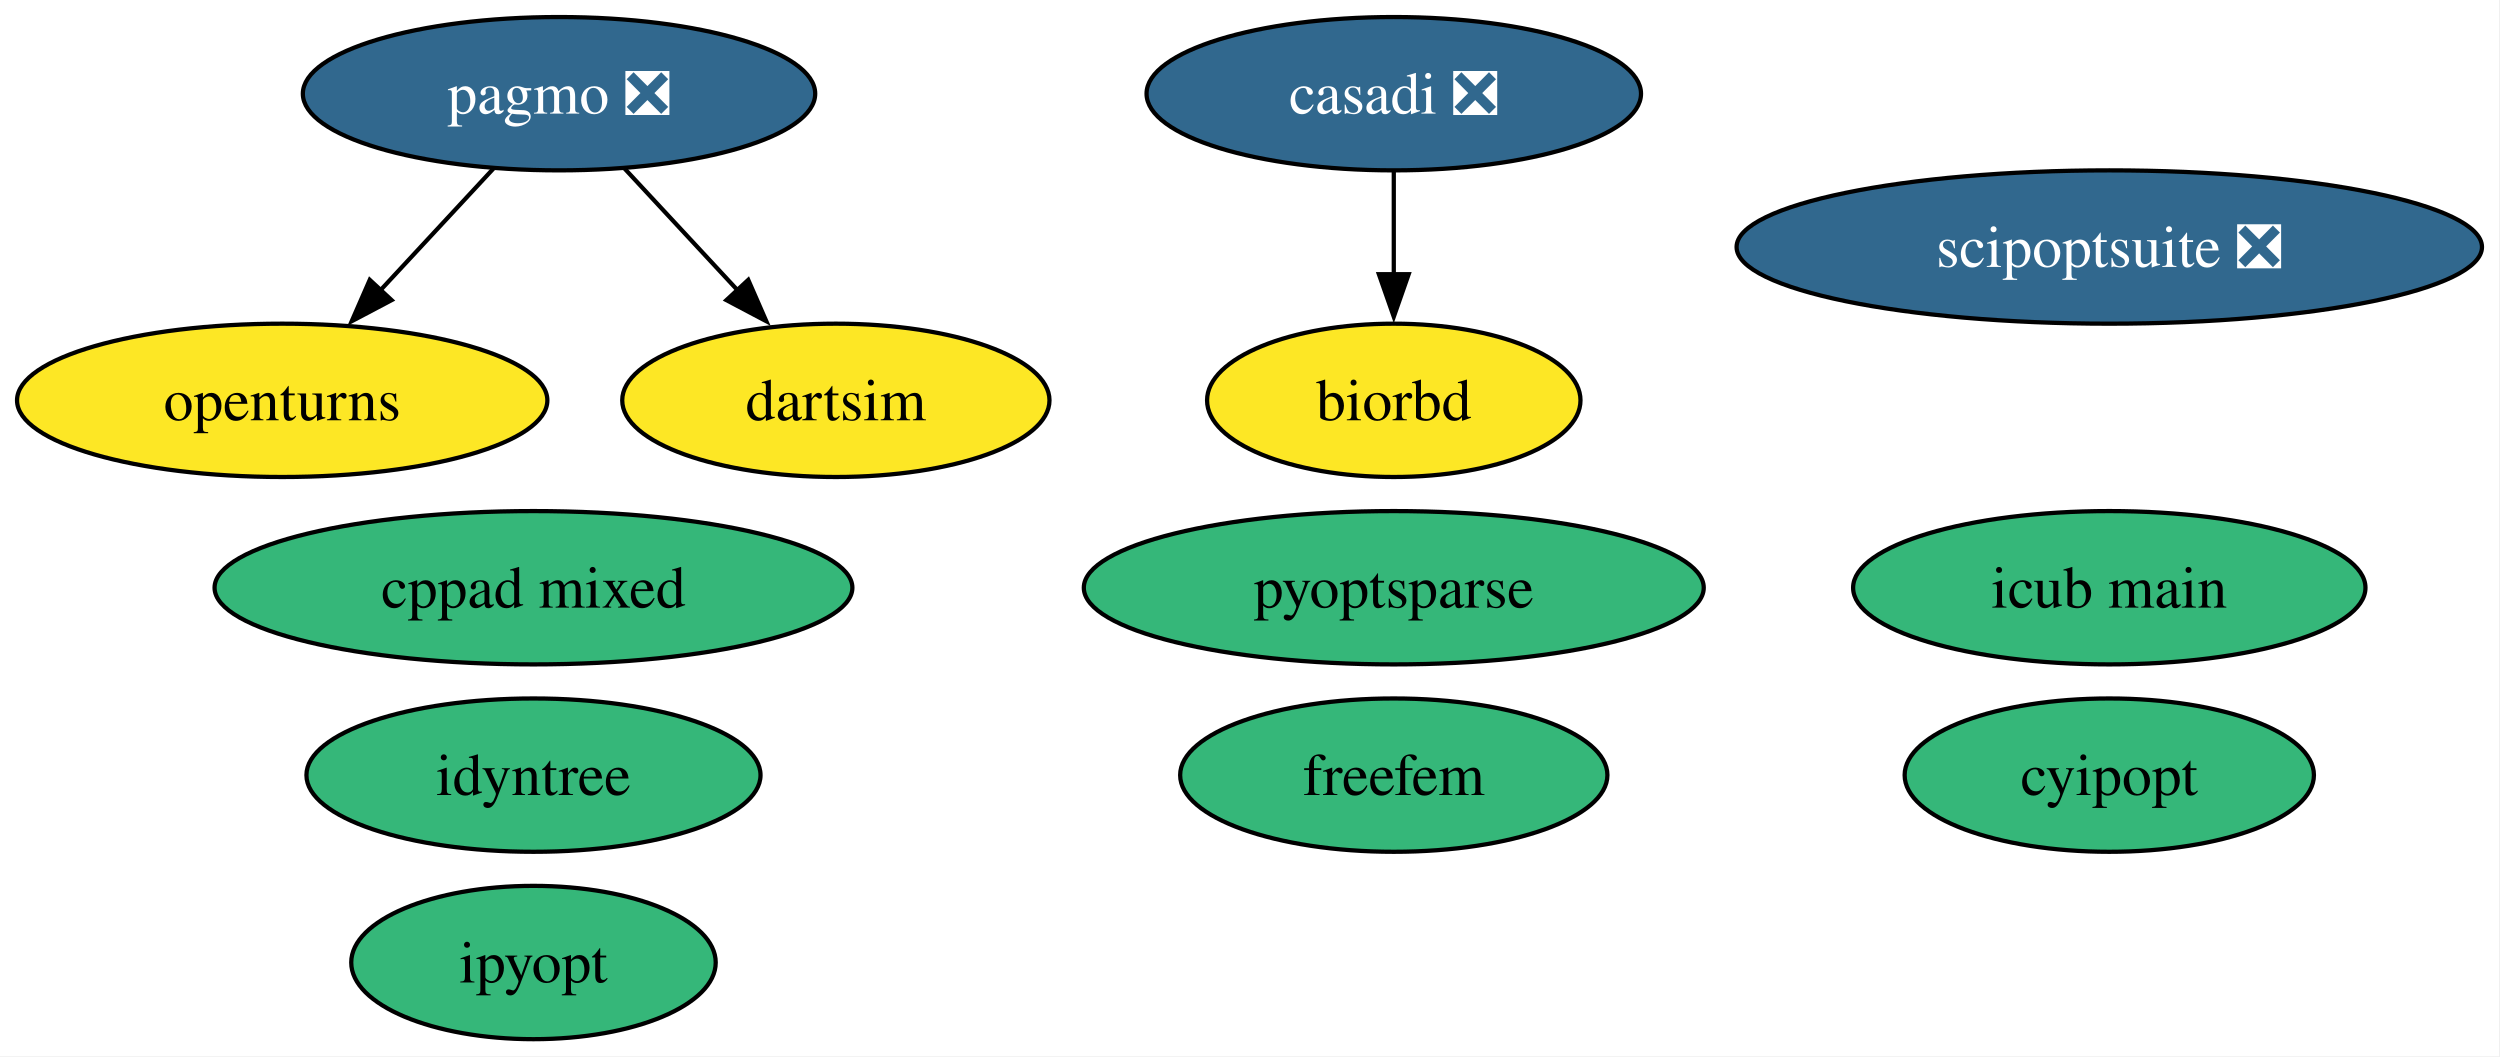
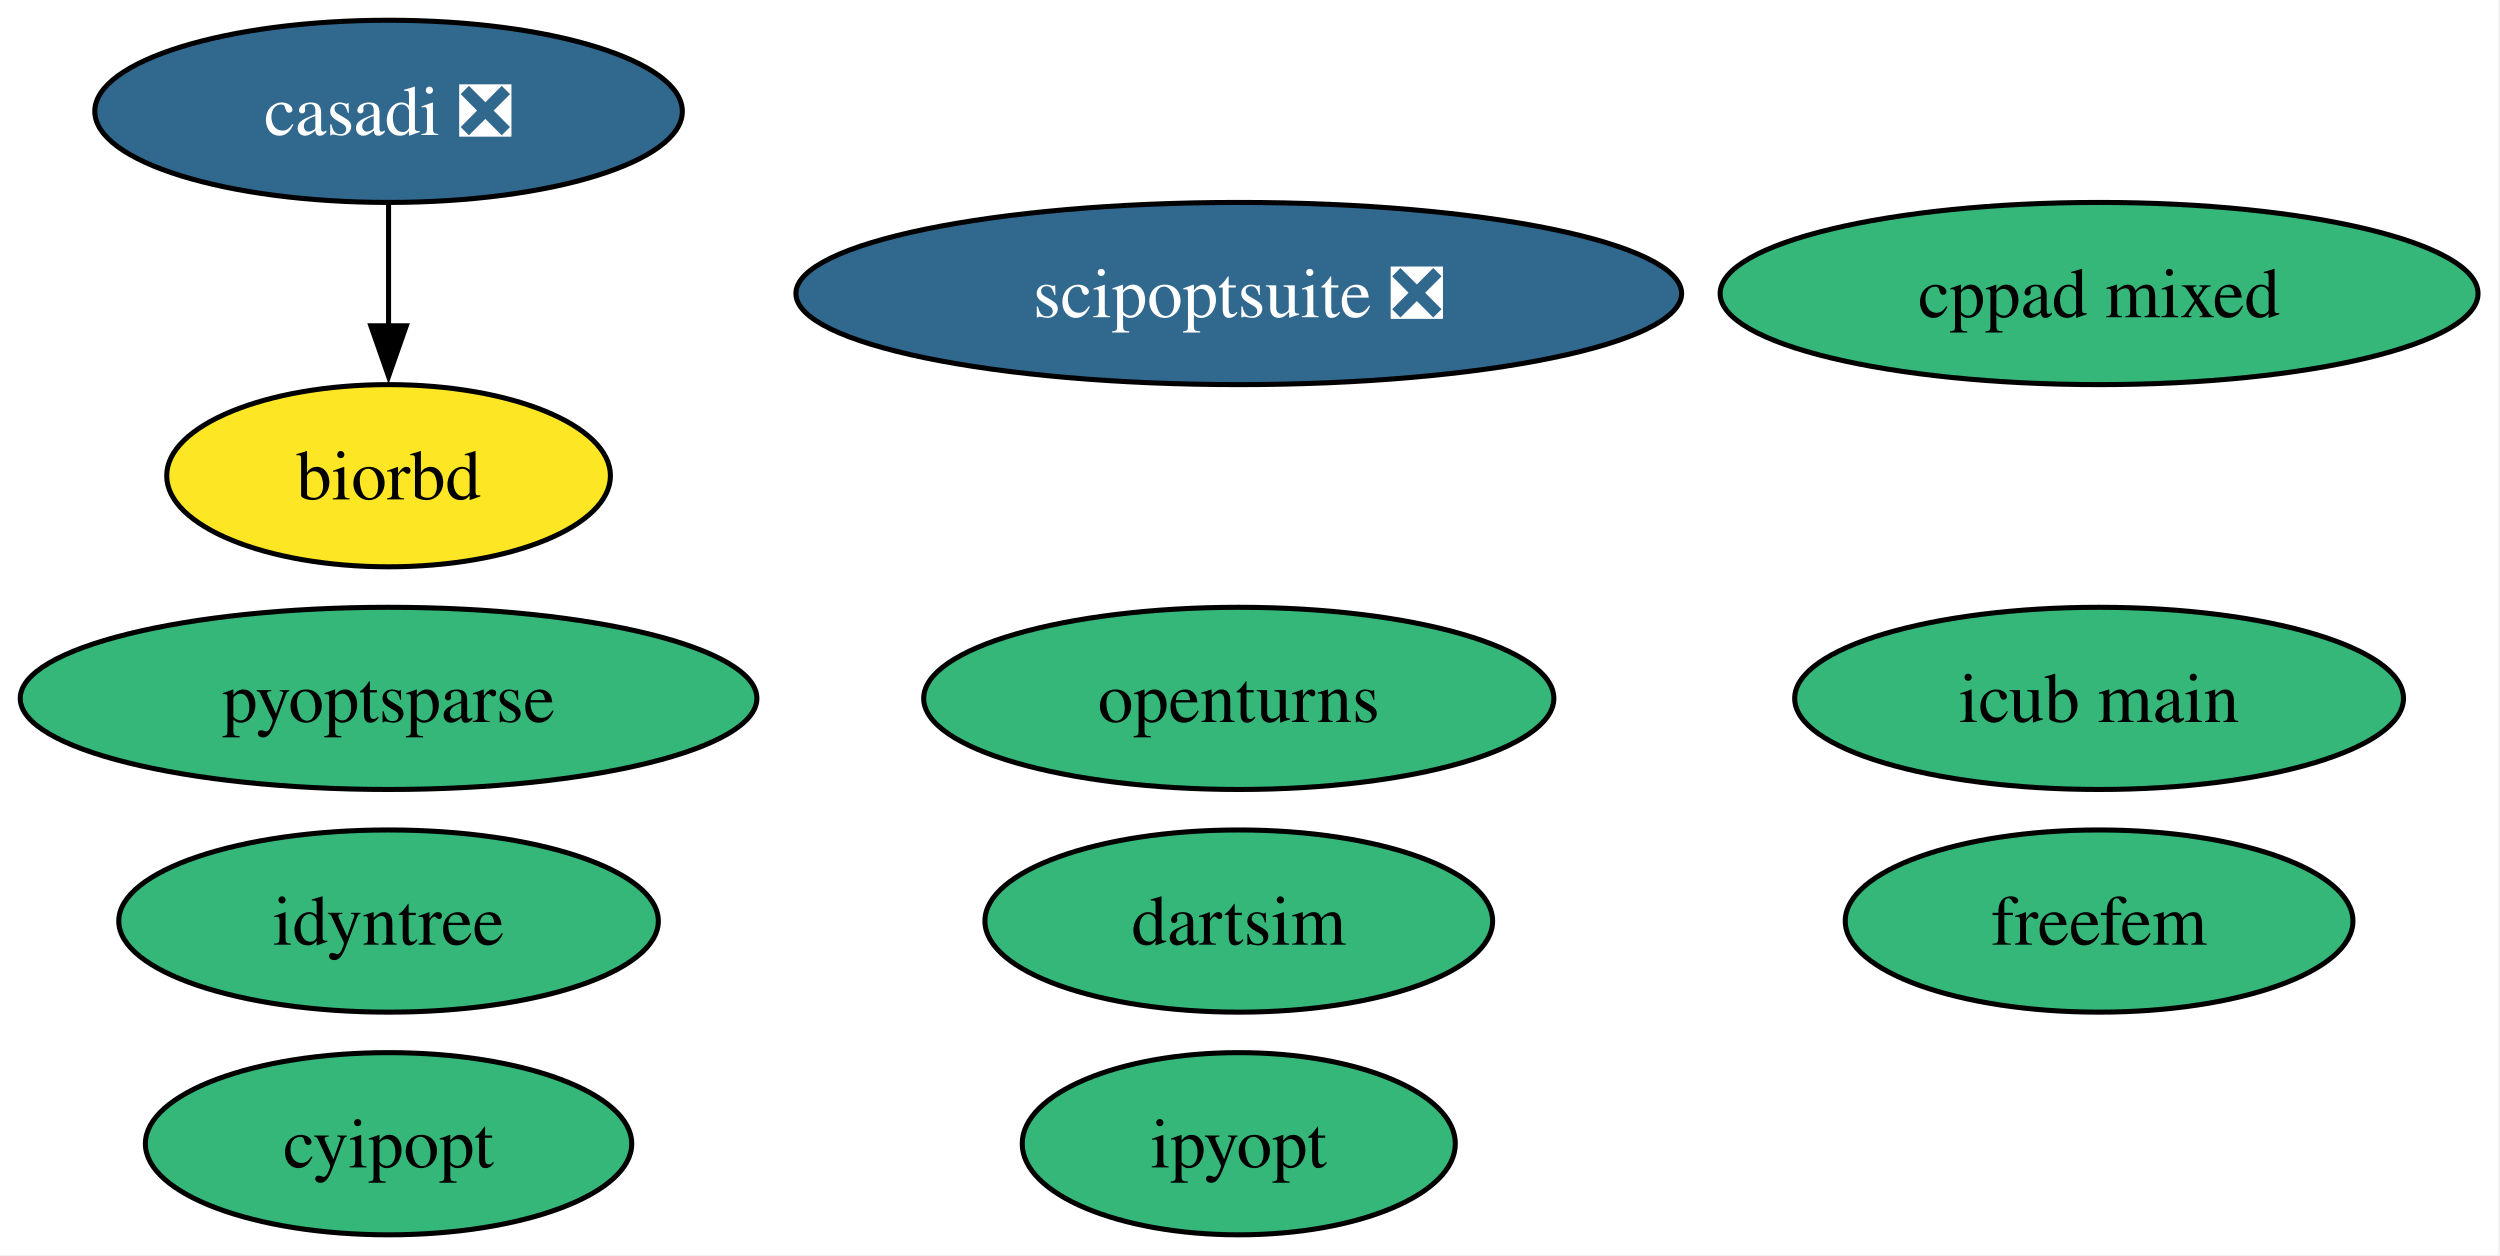
- <svg xmlns="http://www.w3.org/2000/svg" xmlns:xlink="http://www.w3.org/1999/xlink" width="587pt" height="248pt" viewBox="0.00 0.00 587.00 248.00">
+ <svg xmlns="http://www.w3.org/2000/svg" xmlns:xlink="http://www.w3.org/1999/xlink" width="494pt" height="248pt" viewBox="0.00 0.00 494.00 248.00">
  <g id="graph0" class="graph" transform="scale(1 1) rotate(0) translate(4 244)">
-     <polygon fill="white" stroke="none" points="-4,4 -4,-244 582.77,-244 582.77,4 -4,4" />
+     <polygon fill="white" stroke="none" points="-4,4 -4,-244 489.66,-244 489.66,4 -4,4" />
    <g id="node1" class="node">
      <g id="a_node1">
        <a xlink:href="https://github.com/conda-forge/casadi-feedstock/pull/138" xlink:title="casadi ❎">
-           <ellipse fill="#31688e" stroke="black" cx="323.26" cy="-222" rx="58.05" ry="18" />
-           <text xml:space="preserve" text-anchor="middle" x="323.26" y="-217.32" font-family="Times,serif" font-size="14.00" fill="white">casadi ❎</text>
+           <ellipse fill="#31688e" stroke="black" cx="72.78" cy="-222" rx="58.05" ry="18" />
+           <text xml:space="preserve" text-anchor="middle" x="72.78" y="-217.32" font-family="Times,serif" font-size="14.00" fill="white">casadi ❎</text>
        </a>
      </g>
    </g>
-     <g id="node5" class="node">
-       <g id="a_node5">
+     <g id="node4" class="node">
+       <g id="a_node4">
        <a xlink:href="https://github.com/conda-forge/biorbd-feedstock" xlink:title="biorbd">
-           <ellipse fill="#fde725" stroke="black" cx="323.26" cy="-150" rx="43.84" ry="18" />
-           <text xml:space="preserve" text-anchor="middle" x="323.26" y="-145.32" font-family="Times,serif" font-size="14.00">biorbd</text>
+           <ellipse fill="#fde725" stroke="black" cx="72.78" cy="-150" rx="43.84" ry="18" />
+           <text xml:space="preserve" text-anchor="middle" x="72.78" y="-145.32" font-family="Times,serif" font-size="14.00">biorbd</text>
        </a>
      </g>
    </g>
    <g id="edge1" class="edge">
-       <path fill="none" stroke="black" d="M323.26,-203.7C323.26,-196.41 323.26,-187.73 323.26,-179.54" />
-       <polygon fill="black" stroke="black" points="326.76,-179.62 323.26,-169.62 319.76,-179.62 326.76,-179.62" />
+       <path fill="none" stroke="black" d="M72.78,-203.7C72.78,-196.41 72.78,-187.73 72.78,-179.54" />
+       <polygon fill="black" stroke="black" points="76.28,-179.62 72.78,-169.62 69.28,-179.62 76.28,-179.62" />
    </g>
    <g id="node2" class="node">
      <g id="a_node2">
        <a xlink:href="https://github.com/conda-forge/cyipopt-feedstock" xlink:title="cyipopt">
-           <ellipse fill="#35b779" stroke="black" cx="491.26" cy="-62" rx="48.05" ry="18" />
-           <text xml:space="preserve" text-anchor="middle" x="491.26" y="-57.33" font-family="Times,serif" font-size="14.00">cyipopt</text>
+           <ellipse fill="#35b779" stroke="black" cx="72.78" cy="-18" rx="48.05" ry="18" />
+           <text xml:space="preserve" text-anchor="middle" x="72.78" y="-13.32" font-family="Times,serif" font-size="14.00">cyipopt</text>
        </a>
      </g>
    </g>
    <g id="node3" class="node">
      <g id="a_node3">
        <a xlink:href="https://github.com/conda-forge/openturns-feedstock" xlink:title="openturns">
-           <ellipse fill="#fde725" stroke="black" cx="62.26" cy="-150" rx="62.26" ry="18" />
-           <text xml:space="preserve" text-anchor="middle" x="62.26" y="-145.32" font-family="Times,serif" font-size="14.00">openturns</text>
+           <ellipse fill="#35b779" stroke="black" cx="240.78" cy="-106" rx="62.26" ry="18" />
+           <text xml:space="preserve" text-anchor="middle" x="240.78" y="-101.33" font-family="Times,serif" font-size="14.00">openturns</text>
        </a>
      </g>
    </g>
-     <g id="node4" class="node">
-       <g id="a_node4">
-         <a xlink:href="https://github.com/conda-forge/pagmo-feedstock/pull/90" xlink:title="pagmo ❎">
-           <ellipse fill="#31688e" stroke="black" cx="127.26" cy="-222" rx="60.15" ry="18" />
-           <text xml:space="preserve" text-anchor="middle" x="127.26" y="-217.32" font-family="Times,serif" font-size="14.00" fill="white">pagmo ❎</text>
+     <g id="node5" class="node">
+       <g id="a_node5">
+         <a xlink:href="https://github.com/conda-forge/ipyopt-feedstock" xlink:title="ipyopt">
+           <ellipse fill="#35b779" stroke="black" cx="240.78" cy="-18" rx="42.79" ry="18" />
+           <text xml:space="preserve" text-anchor="middle" x="240.78" y="-13.32" font-family="Times,serif" font-size="14.00">ipyopt</text>
        </a>
      </g>
    </g>
-     <g id="edge3" class="edge">
-       <path fill="none" stroke="black" d="M111.85,-204.41C103.92,-195.87 94.09,-185.28 85.27,-175.79" />
-       <polygon fill="black" stroke="black" points="87.95,-173.53 78.58,-168.58 82.82,-178.29 87.95,-173.53" />
+     <g id="node6" class="node">
+       <g id="a_node6">
+         <a xlink:href="https://github.com/conda-forge/dartsim-feedstock" xlink:title="dartsim">
+           <ellipse fill="#35b779" stroke="black" cx="240.78" cy="-62" rx="50.16" ry="18" />
+           <text xml:space="preserve" text-anchor="middle" x="240.78" y="-57.33" font-family="Times,serif" font-size="14.00">dartsim</text>
+         </a>
+       </g>
    </g>
    <g id="node7" class="node">
      <g id="a_node7">
-         <a xlink:href="https://github.com/conda-forge/dartsim-feedstock" xlink:title="dartsim">
-           <ellipse fill="#fde725" stroke="black" cx="192.26" cy="-150" rx="50.16" ry="18" />
-           <text xml:space="preserve" text-anchor="middle" x="192.26" y="-145.32" font-family="Times,serif" font-size="14.00">dartsim</text>
-         </a>
-       </g>
-     </g>
-     <g id="edge2" class="edge">
-       <path fill="none" stroke="black" d="M142.66,-204.41C150.59,-195.87 160.43,-185.28 169.24,-175.79" />
-       <polygon fill="black" stroke="black" points="171.69,-178.29 175.93,-168.58 166.56,-173.53 171.69,-178.29" />
-     </g>
-     <g id="node6" class="node">
-       <g id="a_node6">
-         <a xlink:href="https://github.com/conda-forge/ipyopt-feedstock" xlink:title="ipyopt">
-           <ellipse fill="#35b779" stroke="black" cx="121.26" cy="-18" rx="42.79" ry="18" />
-           <text xml:space="preserve" text-anchor="middle" x="121.26" y="-13.32" font-family="Times,serif" font-size="14.00">ipyopt</text>
+         <a xlink:href="https://github.com/conda-forge/scipoptsuite-feedstock/pull/90" xlink:title="scipoptsuite ❎">
+           <ellipse fill="#31688e" stroke="black" cx="240.78" cy="-186" rx="87.51" ry="18" />
+           <text xml:space="preserve" text-anchor="middle" x="240.78" y="-181.32" font-family="Times,serif" font-size="14.00" fill="white">scipoptsuite ❎</text>
        </a>
      </g>
    </g>
    <g id="node8" class="node">
      <g id="a_node8">
-         <a xlink:href="https://github.com/conda-forge/scipoptsuite-feedstock/pull/90" xlink:title="scipoptsuite ❎">
-           <ellipse fill="#31688e" stroke="black" cx="491.26" cy="-186" rx="87.51" ry="18" />
-           <text xml:space="preserve" text-anchor="middle" x="491.26" y="-181.32" font-family="Times,serif" font-size="14.00" fill="white">scipoptsuite ❎</text>
+         <a xlink:href="https://github.com/conda-forge/pyoptsparse-feedstock" xlink:title="pyoptsparse">
+           <ellipse fill="#35b779" stroke="black" cx="72.78" cy="-106" rx="72.78" ry="18" />
+           <text xml:space="preserve" text-anchor="middle" x="72.78" y="-101.33" font-family="Times,serif" font-size="14.00">pyoptsparse</text>
        </a>
      </g>
    </g>
    <g id="node9" class="node">
      <g id="a_node9">
-         <a xlink:href="https://github.com/conda-forge/pyoptsparse-feedstock" xlink:title="pyoptsparse">
-           <ellipse fill="#35b779" stroke="black" cx="323.26" cy="-106" rx="72.78" ry="18" />
-           <text xml:space="preserve" text-anchor="middle" x="323.26" y="-101.33" font-family="Times,serif" font-size="14.00">pyoptsparse</text>
+         <a xlink:href="https://github.com/conda-forge/idyntree-feedstock" xlink:title="idyntree">
+           <ellipse fill="#35b779" stroke="black" cx="72.78" cy="-62" rx="53.31" ry="18" />
+           <text xml:space="preserve" text-anchor="middle" x="72.78" y="-57.33" font-family="Times,serif" font-size="14.00">idyntree</text>
        </a>
      </g>
    </g>
    <g id="node10" class="node">
      <g id="a_node10">
-         <a xlink:href="https://github.com/conda-forge/idyntree-feedstock" xlink:title="idyntree">
-           <ellipse fill="#35b779" stroke="black" cx="121.26" cy="-62" rx="53.31" ry="18" />
-           <text xml:space="preserve" text-anchor="middle" x="121.26" y="-57.33" font-family="Times,serif" font-size="14.00">idyntree</text>
+         <a xlink:href="https://github.com/conda-forge/freefem-feedstock" xlink:title="freefem">
+           <ellipse fill="#35b779" stroke="black" cx="410.78" cy="-62" rx="50.16" ry="18" />
+           <text xml:space="preserve" text-anchor="middle" x="410.78" y="-57.33" font-family="Times,serif" font-size="14.00">freefem</text>
        </a>
      </g>
    </g>
    <g id="node11" class="node">
      <g id="a_node11">
-         <a xlink:href="https://github.com/conda-forge/freefem-feedstock" xlink:title="freefem">
-           <ellipse fill="#35b779" stroke="black" cx="323.26" cy="-62" rx="50.16" ry="18" />
-           <text xml:space="preserve" text-anchor="middle" x="323.26" y="-57.33" font-family="Times,serif" font-size="14.00">freefem</text>
+         <a xlink:href="https://github.com/conda-forge/icub-main-feedstock" xlink:title="icub main">
+           <ellipse fill="#35b779" stroke="black" cx="410.78" cy="-106" rx="60.15" ry="18" />
+           <text xml:space="preserve" text-anchor="middle" x="410.78" y="-101.33" font-family="Times,serif" font-size="14.00">icub main</text>
        </a>
      </g>
    </g>
    <g id="node12" class="node">
      <g id="a_node12">
-         <a xlink:href="https://github.com/conda-forge/icub-main-feedstock" xlink:title="icub main">
-           <ellipse fill="#35b779" stroke="black" cx="491.26" cy="-106" rx="60.15" ry="18" />
-           <text xml:space="preserve" text-anchor="middle" x="491.26" y="-101.33" font-family="Times,serif" font-size="14.00">icub main</text>
-         </a>
-       </g>
-     </g>
-     <g id="node13" class="node">
-       <g id="a_node13">
        <a xlink:href="https://github.com/conda-forge/cppad-mixed-feedstock" xlink:title="cppad mixed">
-           <ellipse fill="#35b779" stroke="black" cx="121.26" cy="-106" rx="74.88" ry="18" />
-           <text xml:space="preserve" text-anchor="middle" x="121.26" y="-101.33" font-family="Times,serif" font-size="14.00">cppad mixed</text>
+           <ellipse fill="#35b779" stroke="black" cx="410.78" cy="-186" rx="74.88" ry="18" />
+           <text xml:space="preserve" text-anchor="middle" x="410.78" y="-181.32" font-family="Times,serif" font-size="14.00">cppad mixed</text>
        </a>
      </g>
    </g>
  </g>
</svg>
